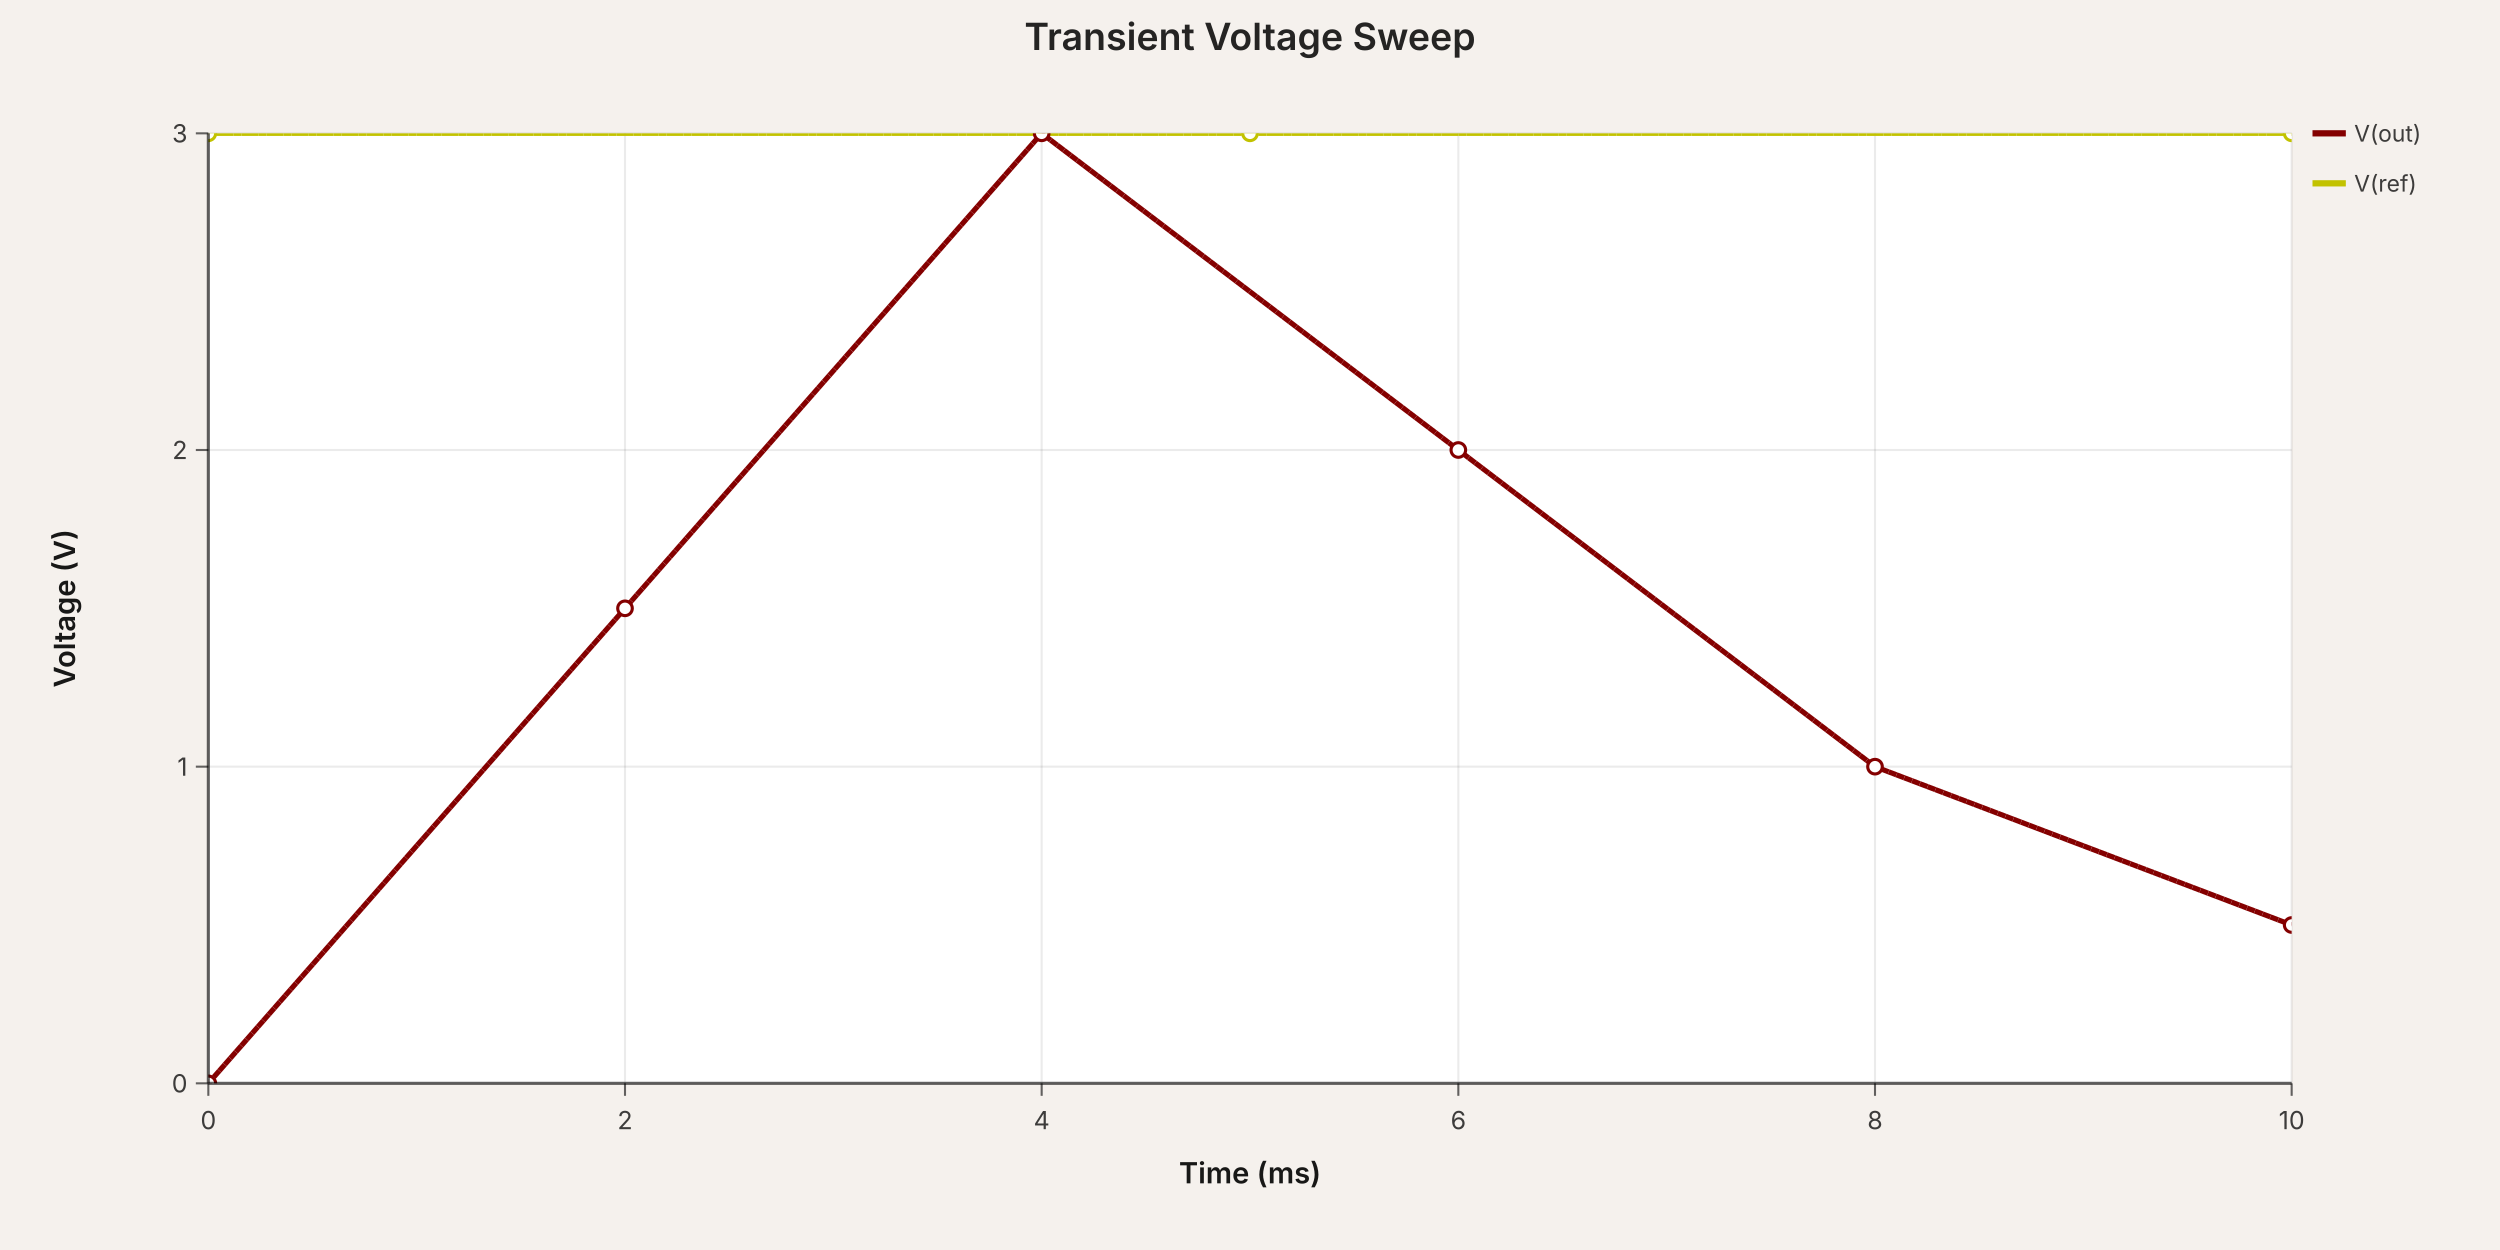
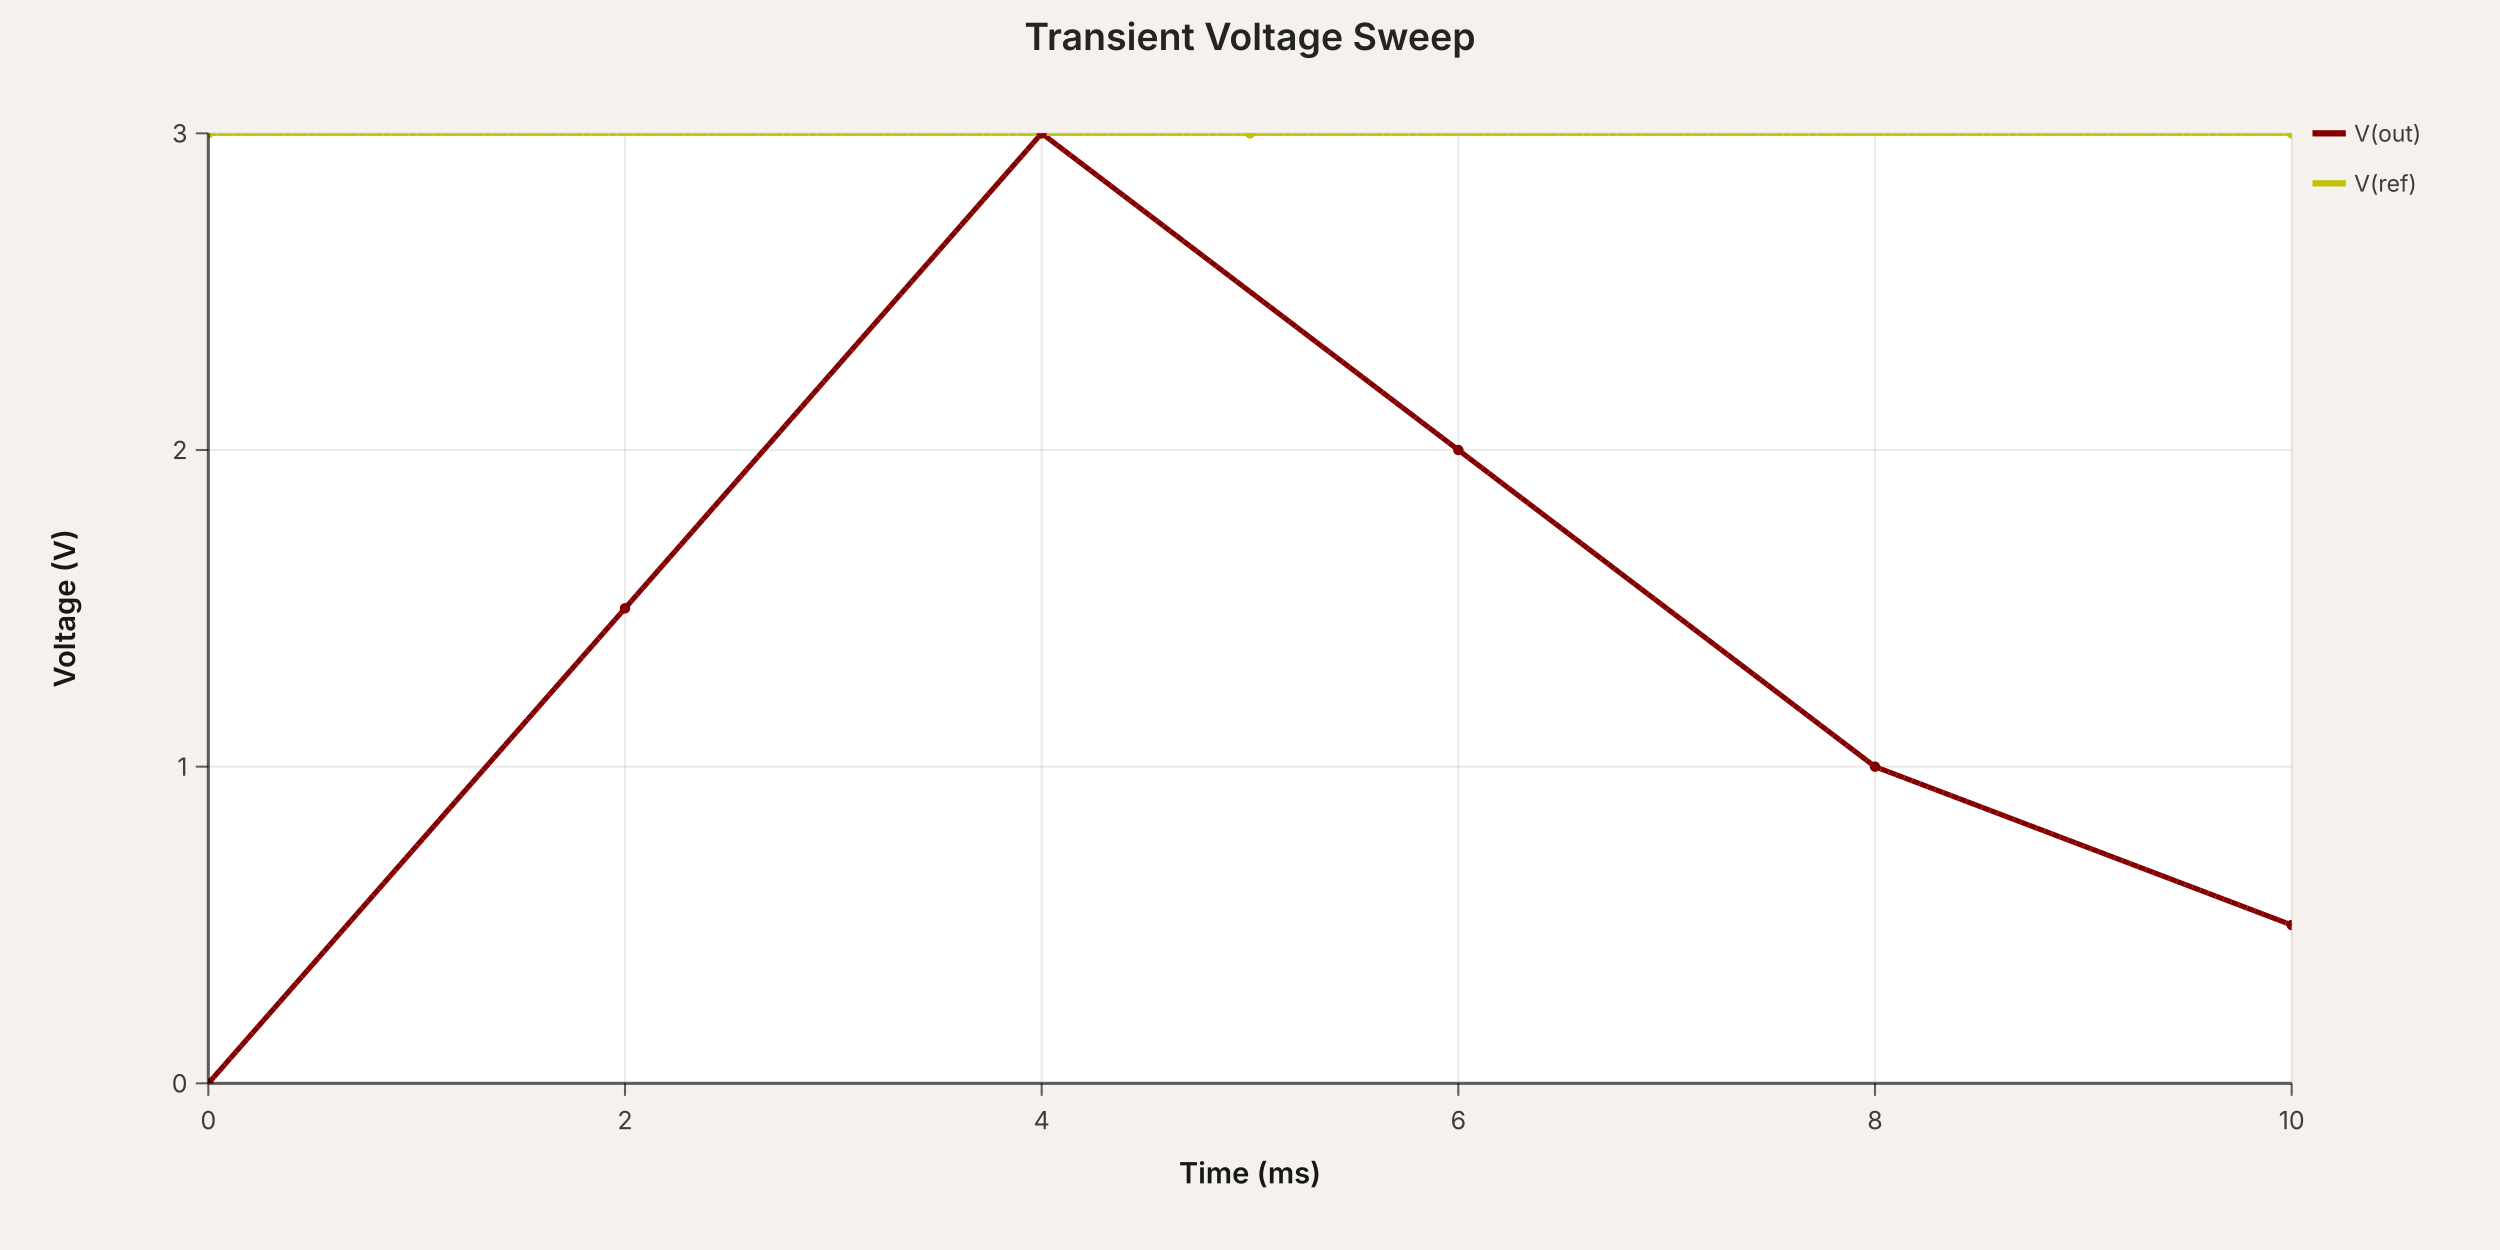
<svg xmlns="http://www.w3.org/2000/svg" width="1200" height="600" viewBox="0 0 1200 600" data-simulation-experiment-id="exp-1" data-simulation-experiment-name="Transient Voltage Sweep">
  <style>
:root { color-scheme: light; }
svg { font-family: 'Inter', 'Helvetica Neue', Arial, sans-serif; }
.background { fill: rgb(245, 241, 237); }
.plot-background { fill: #ffffff; }
.grid-line { stroke: rgba(0, 0, 0, 0.08); stroke-width: 1; }
.axis { stroke: rgba(0, 0, 0, 0.6); stroke-width: 1.5; }
.axis-tick { stroke: rgba(0, 0, 0, 0.6); stroke-width: 1; }
.axis-label { fill: rgba(0, 0, 0, 0.75); font-size: 12px; }
.axis-title { fill: rgba(0, 0, 0, 0.9); font-size: 14px; font-weight: 600; }
.legend-label { fill: rgba(0, 0, 0, 0.75); font-size: 11px; }
.legend-line { stroke-width: 3; }
.simulation-line { fill: none; stroke-width: 2.5; }
- .simulation-point { stroke-width: 1.5; fill: #ffffff; }
+ .simulation-point { stroke-width: 0; }
.chart-title { fill: rgba(0, 0, 0, 0.85); font-size: 18px; font-weight: 600; }
</style>
  <rect class="background" x="0" y="0" width="1200" height="600" />
  <defs>
    <clipPath id="simulation-graph-exp-1">
      <rect x="100" y="64" width="1000" height="456" />
    </clipPath>
  </defs>
  <rect class="plot-background" x="100" y="64" width="1000" height="456" />
  <g class="grid">
    <line class="grid-line grid-line-x" x1="100" y1="64" x2="100" y2="520" />
    <line class="grid-line grid-line-x" x1="300" y1="64" x2="300" y2="520" />
    <line class="grid-line grid-line-x" x1="500" y1="64" x2="500" y2="520" />
    <line class="grid-line grid-line-x" x1="700" y1="64" x2="700" y2="520" />
    <line class="grid-line grid-line-x" x1="900" y1="64" x2="900" y2="520" />
    <line class="grid-line grid-line-x" x1="1100" y1="64" x2="1100" y2="520" />
    <line class="grid-line grid-line-y" x1="100" y1="520" x2="1100" y2="520" />
    <line class="grid-line grid-line-y" x1="100" y1="368" x2="1100" y2="368" />
    <line class="grid-line grid-line-y" x1="100" y1="216" x2="1100" y2="216" />
    <line class="grid-line grid-line-y" x1="100" y1="64" x2="1100" y2="64" />
  </g>
  <g class="data-series">
    <path class="simulation-line" d="M 100 520 L 300 292 L 500 64 L 700 216 L 900 368 L 1100 444" stroke="rgb(132, 0, 0)" clip-path="url(#simulation-graph-exp-1)" data-simulation-transient-voltage-graph-id="graph-1" data-schematic-voltage-probe-id="vp-1" data-subcircuit-connectivity-map-key="net-1" stroke-dasharray="4 8" stroke-dashoffset="0" />
    <path class="simulation-line" d="M 100 64 L 600 64 L 1100 64" stroke="rgb(194, 194, 0)" clip-path="url(#simulation-graph-exp-1)" data-simulation-transient-voltage-graph-id="graph-3" stroke-dasharray="4 8" stroke-dashoffset="4" />
    <path class="simulation-line" d="M 100 520 L 300 292 L 500 64 L 700 216 L 900 368 L 1100 444" stroke="rgb(132, 0, 0)" clip-path="url(#simulation-graph-exp-1)" data-simulation-transient-voltage-graph-id="graph-1" data-schematic-voltage-probe-id="vp-1" data-subcircuit-connectivity-map-key="net-1" stroke-dasharray="4 8" stroke-dashoffset="4" />
    <path class="simulation-line" d="M 100 64 L 600 64 L 1100 64" stroke="rgb(194, 194, 0)" clip-path="url(#simulation-graph-exp-1)" data-simulation-transient-voltage-graph-id="graph-3" stroke-dasharray="4 8" stroke-dashoffset="8" />
    <path class="simulation-line" d="M 100 520 L 300 292 L 500 64 L 700 216 L 900 368 L 1100 444" stroke="rgb(132, 0, 0)" clip-path="url(#simulation-graph-exp-1)" data-simulation-transient-voltage-graph-id="graph-1" data-schematic-voltage-probe-id="vp-1" data-subcircuit-connectivity-map-key="net-1" stroke-dasharray="4 8" stroke-dashoffset="8" />
    <path class="simulation-line" d="M 100 64 L 600 64 L 1100 64" stroke="rgb(194, 194, 0)" clip-path="url(#simulation-graph-exp-1)" data-simulation-transient-voltage-graph-id="graph-3" stroke-dasharray="4 8" stroke-dashoffset="0" />
-     <circle class="simulation-point" cx="100" cy="520" r="3.5" stroke="rgb(132, 0, 0)" fill="#ffffff" clip-path="url(#simulation-graph-exp-1)" />
-     <circle class="simulation-point" cx="300" cy="292" r="3.5" stroke="rgb(132, 0, 0)" fill="#ffffff" clip-path="url(#simulation-graph-exp-1)" />
-     <circle class="simulation-point" cx="500" cy="64" r="3.5" stroke="rgb(132, 0, 0)" fill="#ffffff" clip-path="url(#simulation-graph-exp-1)" />
-     <circle class="simulation-point" cx="700" cy="216" r="3.5" stroke="rgb(132, 0, 0)" fill="#ffffff" clip-path="url(#simulation-graph-exp-1)" />
-     <circle class="simulation-point" cx="900" cy="368" r="3.5" stroke="rgb(132, 0, 0)" fill="#ffffff" clip-path="url(#simulation-graph-exp-1)" />
-     <circle class="simulation-point" cx="1100" cy="444" r="3.5" stroke="rgb(132, 0, 0)" fill="#ffffff" clip-path="url(#simulation-graph-exp-1)" />
-     <circle class="simulation-point" cx="100" cy="64" r="3.5" stroke="rgb(194, 194, 0)" fill="#ffffff" clip-path="url(#simulation-graph-exp-1)" />
-     <circle class="simulation-point" cx="600" cy="64" r="3.5" stroke="rgb(194, 194, 0)" fill="#ffffff" clip-path="url(#simulation-graph-exp-1)" />
-     <circle class="simulation-point" cx="1100" cy="64" r="3.5" stroke="rgb(194, 194, 0)" fill="#ffffff" clip-path="url(#simulation-graph-exp-1)" />
+     <circle class="simulation-point" cx="100" cy="520" r="2.5" fill="rgb(132, 0, 0)" clip-path="url(#simulation-graph-exp-1)" />
+     <circle class="simulation-point" cx="300" cy="292" r="2.5" fill="rgb(132, 0, 0)" clip-path="url(#simulation-graph-exp-1)" />
+     <circle class="simulation-point" cx="500" cy="64" r="2.5" fill="rgb(132, 0, 0)" clip-path="url(#simulation-graph-exp-1)" />
+     <circle class="simulation-point" cx="700" cy="216" r="2.5" fill="rgb(132, 0, 0)" clip-path="url(#simulation-graph-exp-1)" />
+     <circle class="simulation-point" cx="900" cy="368" r="2.5" fill="rgb(132, 0, 0)" clip-path="url(#simulation-graph-exp-1)" />
+     <circle class="simulation-point" cx="1100" cy="444" r="2.5" fill="rgb(132, 0, 0)" clip-path="url(#simulation-graph-exp-1)" />
+     <circle class="simulation-point" cx="100" cy="64" r="2.5" fill="rgb(194, 194, 0)" clip-path="url(#simulation-graph-exp-1)" />
+     <circle class="simulation-point" cx="600" cy="64" r="2.5" fill="rgb(194, 194, 0)" clip-path="url(#simulation-graph-exp-1)" />
+     <circle class="simulation-point" cx="1100" cy="64" r="2.5" fill="rgb(194, 194, 0)" clip-path="url(#simulation-graph-exp-1)" />
  </g>
  <g class="axes">
    <line class="axis axis-x" x1="100" y1="520" x2="1100" y2="520" />
    <line class="axis axis-y" x1="100" y1="64" x2="100" y2="520" />
    <line class="axis-tick axis-tick-x" x1="100" y1="520" x2="100" y2="526" />
    <text class="axis-label axis-label-x" x="100" y="542" text-anchor="middle">0</text>
    <line class="axis-tick axis-tick-x" x1="300" y1="520" x2="300" y2="526" />
    <text class="axis-label axis-label-x" x="300" y="542" text-anchor="middle">2</text>
    <line class="axis-tick axis-tick-x" x1="500" y1="520" x2="500" y2="526" />
    <text class="axis-label axis-label-x" x="500" y="542" text-anchor="middle">4</text>
    <line class="axis-tick axis-tick-x" x1="700" y1="520" x2="700" y2="526" />
    <text class="axis-label axis-label-x" x="700" y="542" text-anchor="middle">6</text>
    <line class="axis-tick axis-tick-x" x1="900" y1="520" x2="900" y2="526" />
    <text class="axis-label axis-label-x" x="900" y="542" text-anchor="middle">8</text>
    <line class="axis-tick axis-tick-x" x1="1100" y1="520" x2="1100" y2="526" />
    <text class="axis-label axis-label-x" x="1100" y="542" text-anchor="middle">10</text>
    <line class="axis-tick axis-tick-y" x1="94" y1="520" x2="100" y2="520" />
    <text class="axis-label axis-label-y" x="90" y="520" text-anchor="end" dominant-baseline="middle">0</text>
    <line class="axis-tick axis-tick-y" x1="94" y1="368" x2="100" y2="368" />
    <text class="axis-label axis-label-y" x="90" y="368" text-anchor="end" dominant-baseline="middle">1</text>
    <line class="axis-tick axis-tick-y" x1="94" y1="216" x2="100" y2="216" />
    <text class="axis-label axis-label-y" x="90" y="216" text-anchor="end" dominant-baseline="middle">2</text>
    <line class="axis-tick axis-tick-y" x1="94" y1="64" x2="100" y2="64" />
    <text class="axis-label axis-label-y" x="90" y="64" text-anchor="end" dominant-baseline="middle">3</text>
    <text class="axis-title axis-title-x" x="600" y="568" text-anchor="middle">Time (ms)</text>
    <text class="axis-title axis-title-y" x="36" y="292" transform="rotate(-90 36 292)" text-anchor="middle">Voltage (V)</text>
  </g>
  <g class="legend">
    <g class="legend-item" transform="translate(1110 64)">
      <line class="legend-line" x1="0" y1="0" x2="16" y2="0" stroke="rgb(132, 0, 0)" />
      <text class="legend-label" x="20" y="0" dominant-baseline="middle">
        <tspan x="20" dy="0">V(out)</tspan>
      </text>
    </g>
    <g class="legend-item" transform="translate(1110 88)">
      <line class="legend-line" x1="0" y1="0" x2="16" y2="0" stroke="rgb(194, 194, 0)" />
      <text class="legend-label" x="20" y="0" dominant-baseline="middle">
        <tspan x="20" dy="0">V(ref)</tspan>
      </text>
    </g>
  </g>
  <text class="chart-title" x="600" y="24" text-anchor="middle">Transient Voltage Sweep</text>
</svg>
